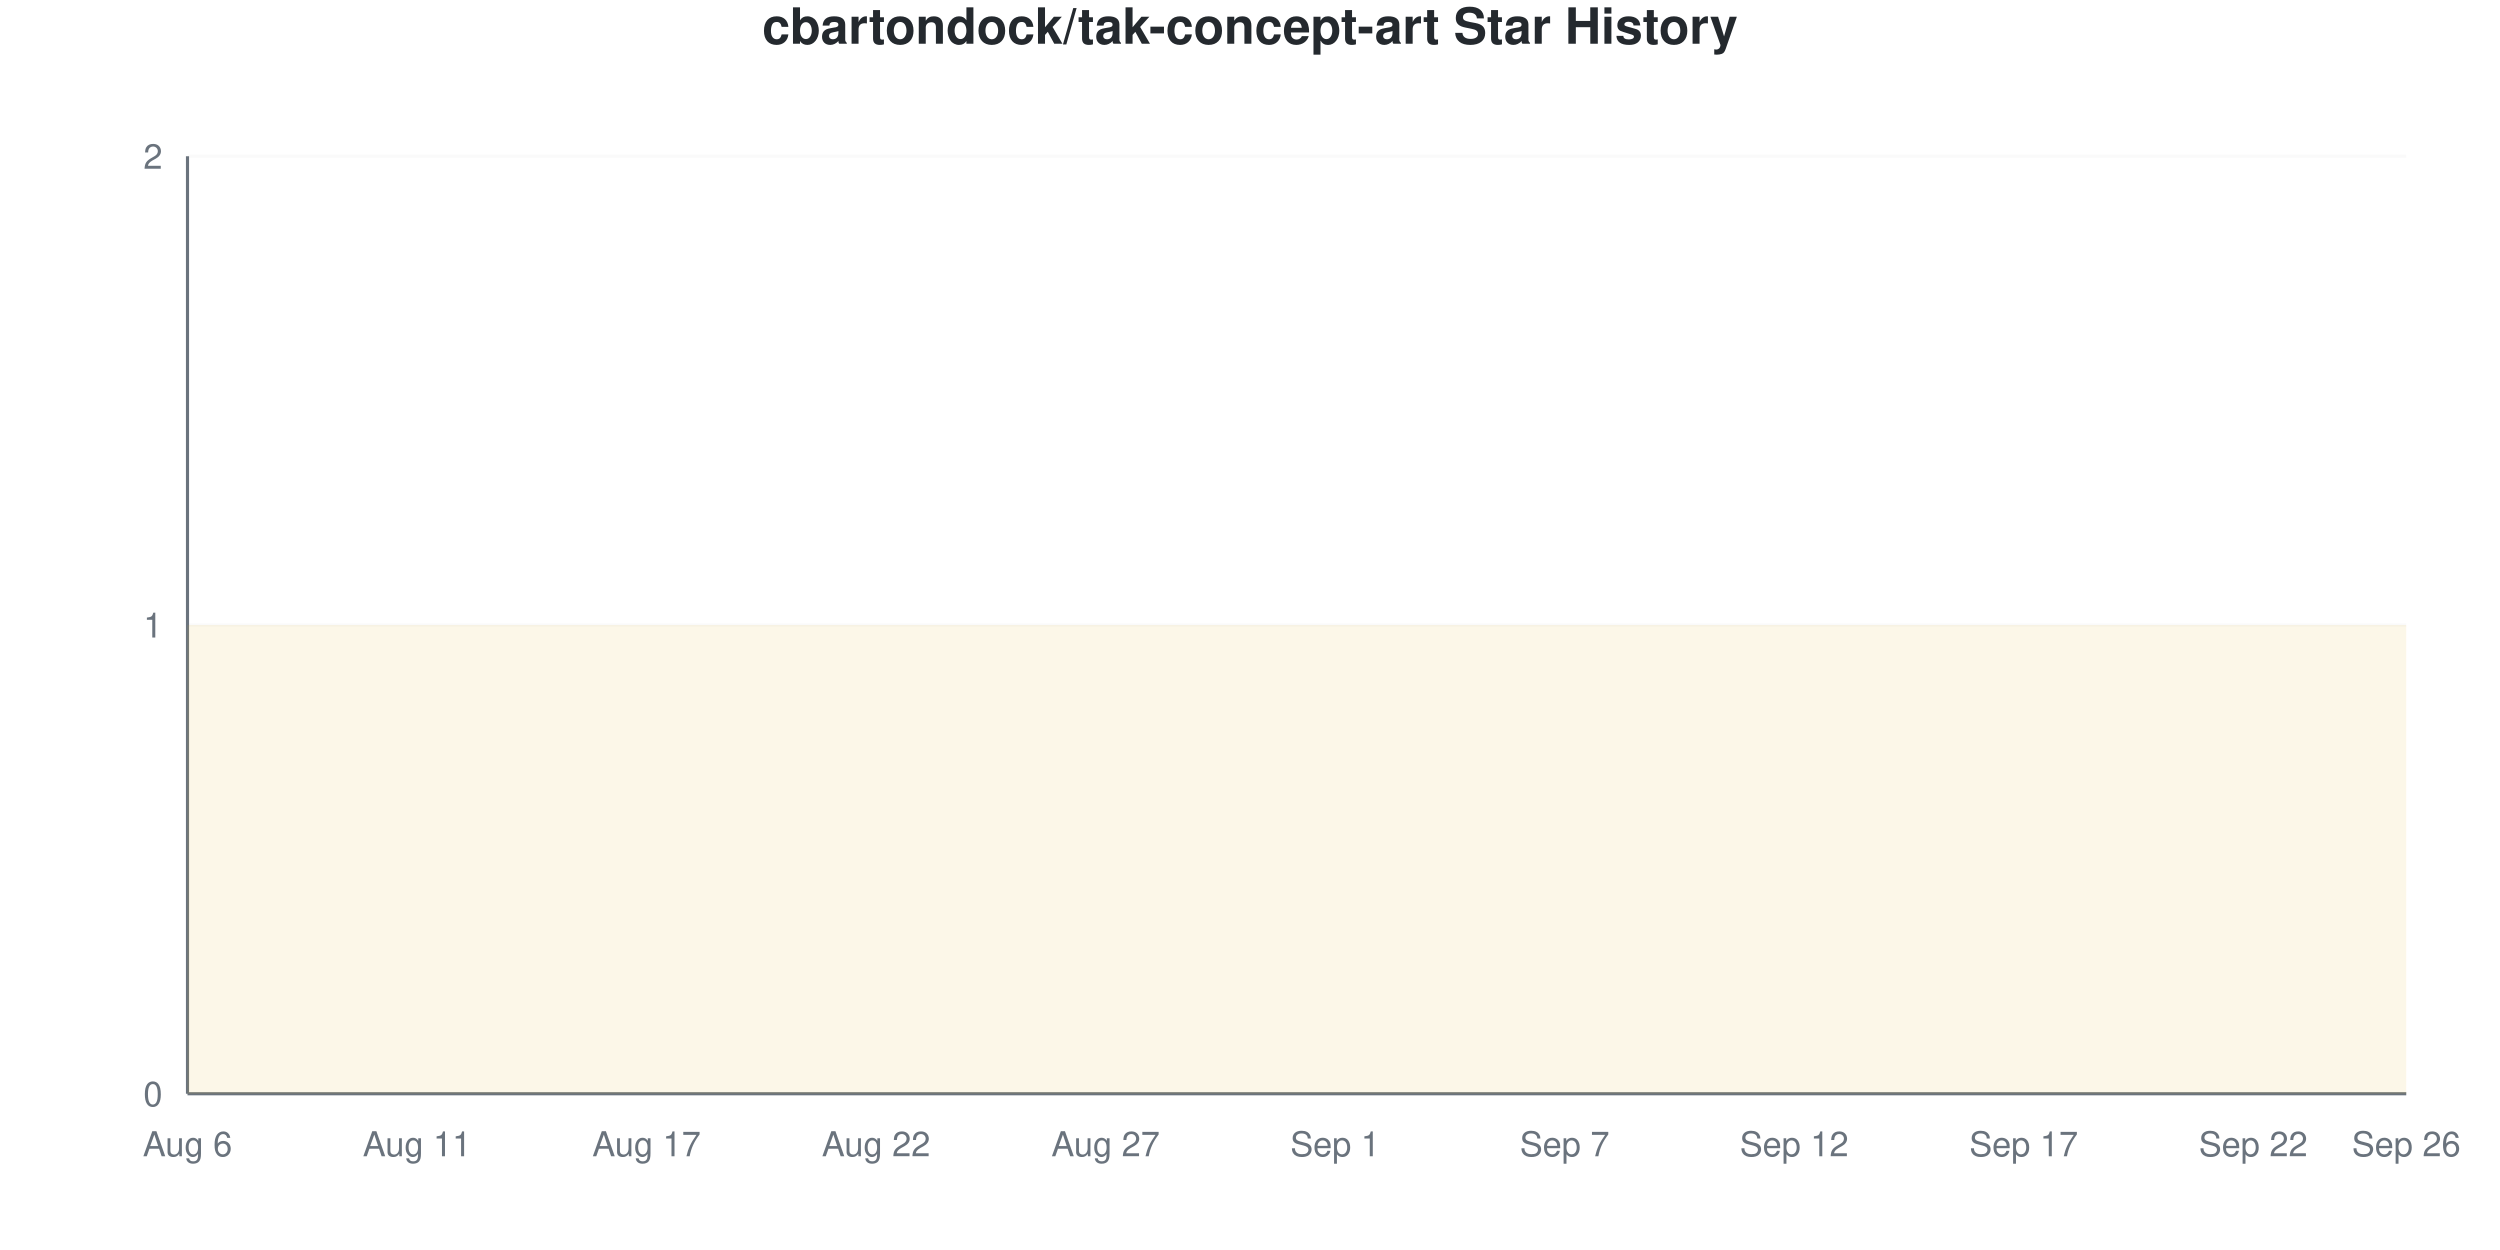
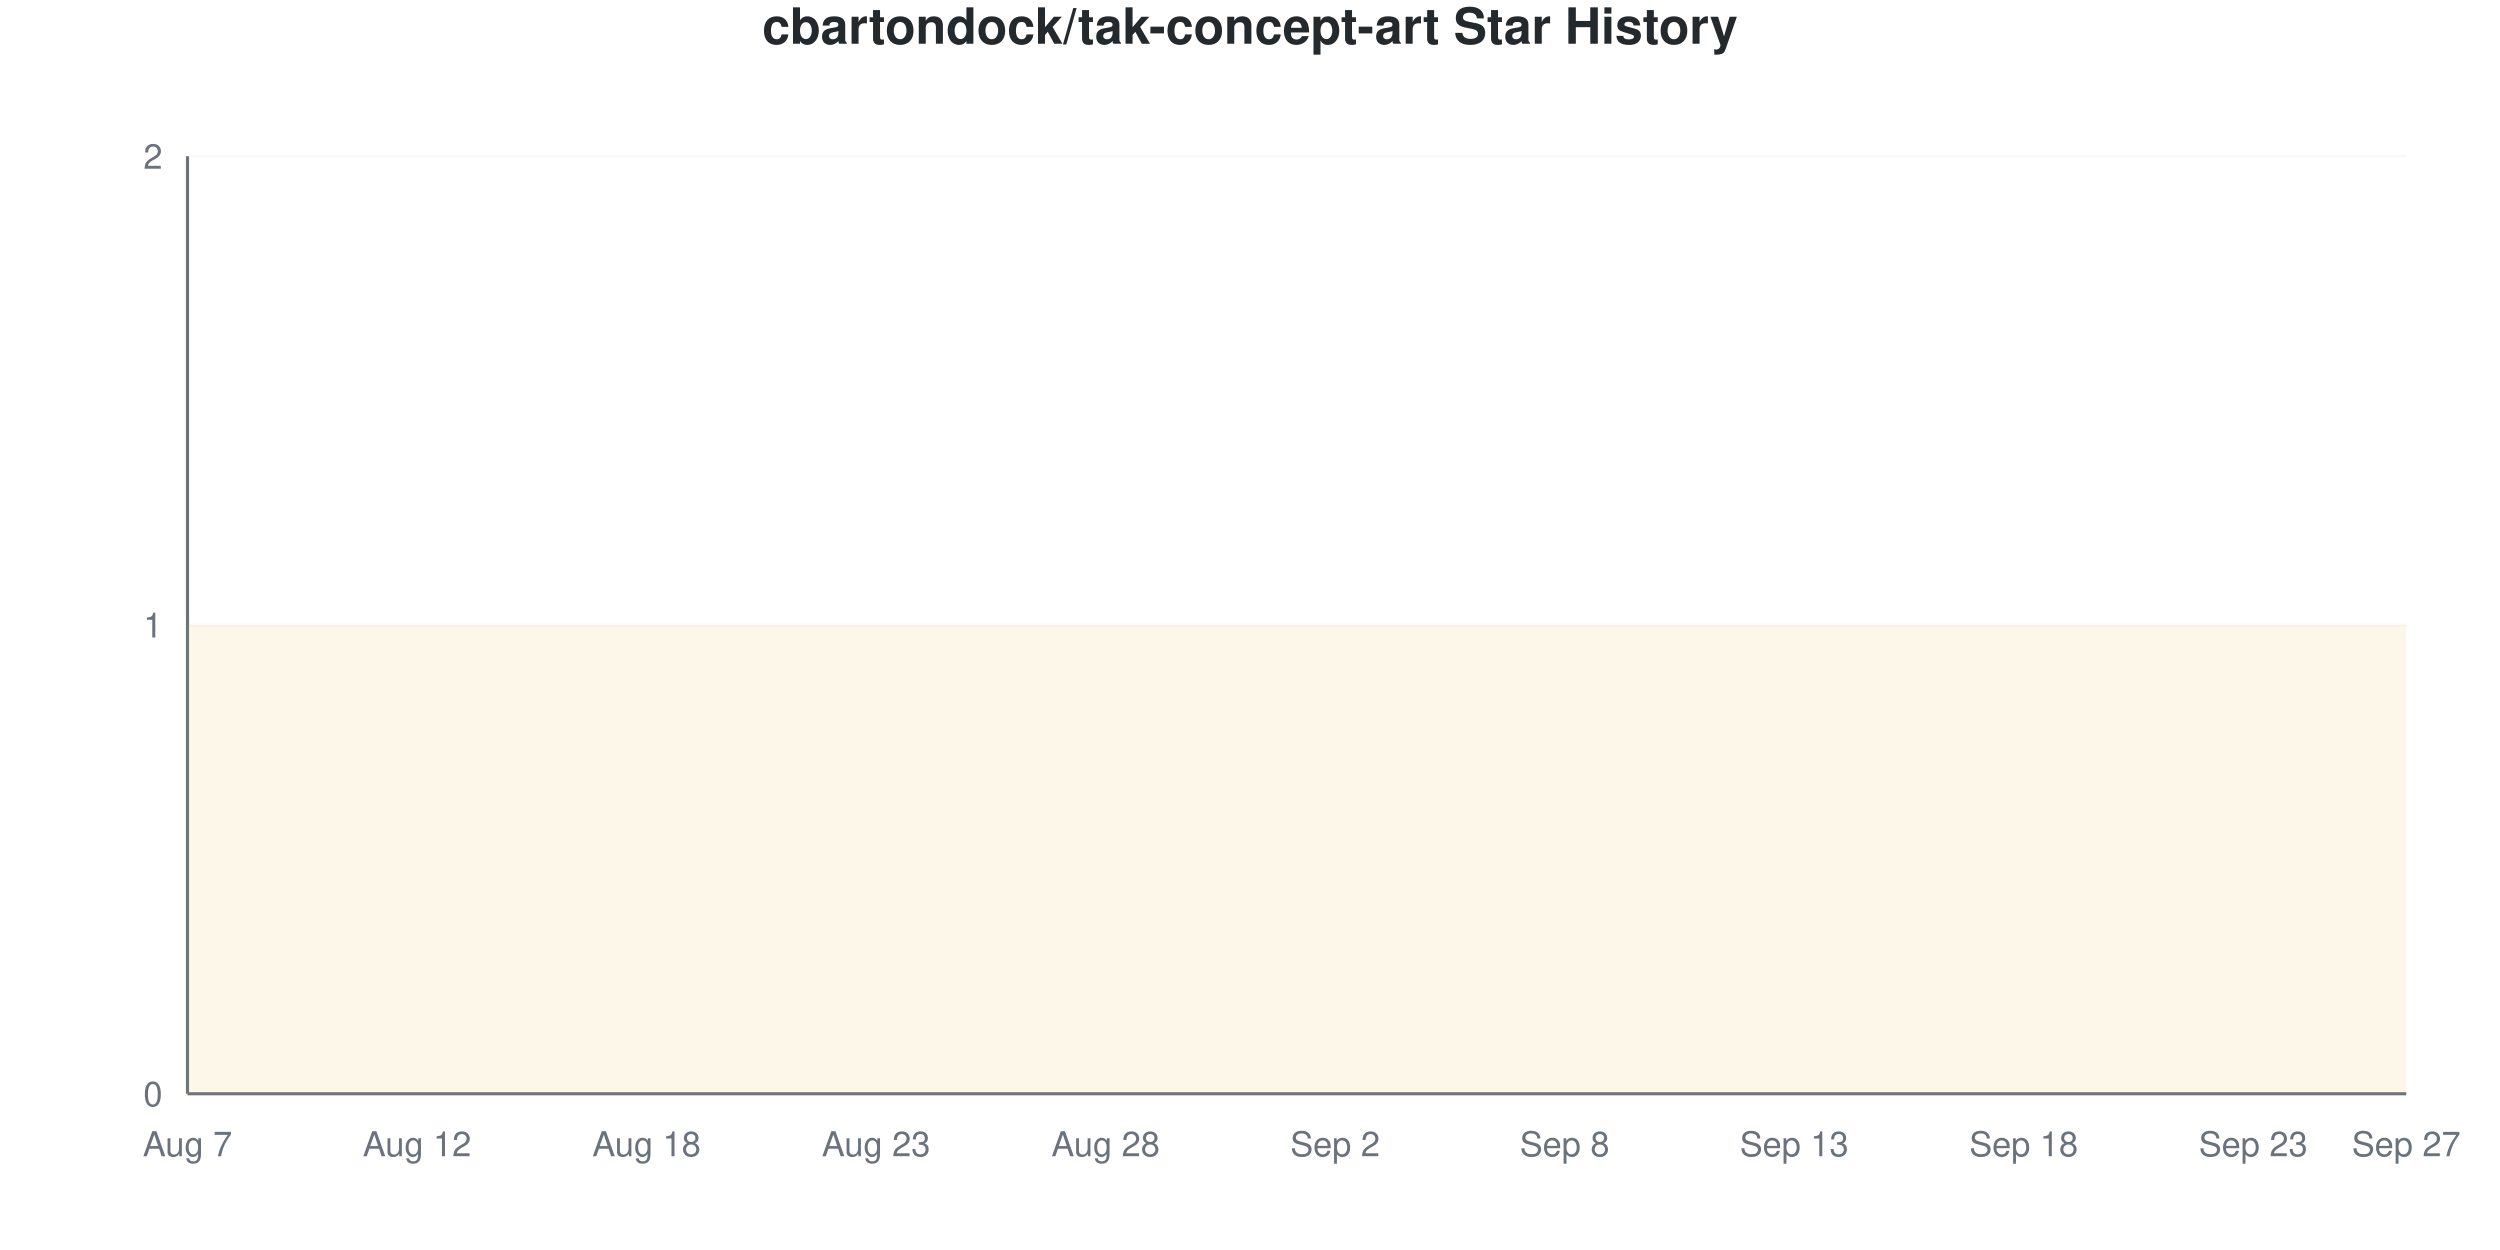
<svg xmlns="http://www.w3.org/2000/svg" viewBox="0 0 800 400" width="800" height="400">
  <style>
    @keyframes drawLine {
      to { stroke-dashoffset: 0; }
    }
    @keyframes fadeInPoint {
      from { opacity: 0; }
      to { opacity: 1; }
    }
    .data-line-0 {
      stroke-dasharray: 1290;
      stroke-dashoffset: 1290;
      animation: drawLine 2s ease-out forwards;
    }
    .data-point {
      opacity: 0;
      animation: fadeInPoint 0.5s ease-out forwards;
    }
    .chart-bg { fill: #fff; }
    .chart-text { fill: #24292e; }
    .chart-muted { fill: #6a737d; }
    .chart-grid { stroke: #eee; }
    .chart-axis { stroke: #6a737d; }
    @media (prefers-color-scheme: dark) {
      .chart-bg { fill: #0d1117; }
      .chart-text { fill: #e6edf3; }
      .chart-muted { fill: #8b949e; }
      .chart-grid { stroke: #21262d; }
      .chart-axis { stroke: #8b949e; }
    }
  </style>
  <rect width="800" height="400" class="chart-bg" />
  <text x="400" y="14" text-anchor="middle" class="chart-text" font-size="16" font-weight="bold" font-family="-apple-system, BlinkMacSystemFont, 'Segoe UI', Helvetica, Arial, sans-serif">cbartondock/tak-concept-art Star History</text>
  <g class="grid">
    <line x1="60" y1="350" x2="770" y2="350" class="chart-grid" stroke-opacity="0.3" />
    <text x="52" y="354" text-anchor="end" class="chart-muted" font-size="11" font-family="-apple-system, BlinkMacSystemFont, 'Segoe UI', Helvetica, Arial, sans-serif">0</text>
    <line x1="60" y1="200" x2="770" y2="200" class="chart-grid" stroke-opacity="0.3" />
    <text x="52" y="204" text-anchor="end" class="chart-muted" font-size="11" font-family="-apple-system, BlinkMacSystemFont, 'Segoe UI', Helvetica, Arial, sans-serif">1</text>
    <line x1="60" y1="50" x2="770" y2="50" class="chart-grid" stroke-opacity="0.3" />
    <text x="52" y="54" text-anchor="end" class="chart-muted" font-size="11" font-family="-apple-system, BlinkMacSystemFont, 'Segoe UI', Helvetica, Arial, sans-serif">2</text>
  </g>
  <g class="milestones">
    
  </g>
  <g class="x-axis">
-     <text x="60" y="370" text-anchor="middle" class="chart-muted" font-size="11" font-family="-apple-system, BlinkMacSystemFont, 'Segoe UI', Helvetica, Arial, sans-serif">Aug 6</text>
-     <text x="133.448" y="370" text-anchor="middle" class="chart-muted" font-size="11" font-family="-apple-system, BlinkMacSystemFont, 'Segoe UI', Helvetica, Arial, sans-serif">Aug 11</text>
-     <text x="206.897" y="370" text-anchor="middle" class="chart-muted" font-size="11" font-family="-apple-system, BlinkMacSystemFont, 'Segoe UI', Helvetica, Arial, sans-serif">Aug 17</text>
-     <text x="280.345" y="370" text-anchor="middle" class="chart-muted" font-size="11" font-family="-apple-system, BlinkMacSystemFont, 'Segoe UI', Helvetica, Arial, sans-serif">Aug 22</text>
-     <text x="353.793" y="370" text-anchor="middle" class="chart-muted" font-size="11" font-family="-apple-system, BlinkMacSystemFont, 'Segoe UI', Helvetica, Arial, sans-serif">Aug 27</text>
-     <text x="427.241" y="370" text-anchor="middle" class="chart-muted" font-size="11" font-family="-apple-system, BlinkMacSystemFont, 'Segoe UI', Helvetica, Arial, sans-serif">Sep 1</text>
-     <text x="500.69" y="370" text-anchor="middle" class="chart-muted" font-size="11" font-family="-apple-system, BlinkMacSystemFont, 'Segoe UI', Helvetica, Arial, sans-serif">Sep 7</text>
-     <text x="574.138" y="370" text-anchor="middle" class="chart-muted" font-size="11" font-family="-apple-system, BlinkMacSystemFont, 'Segoe UI', Helvetica, Arial, sans-serif">Sep 12</text>
-     <text x="647.586" y="370" text-anchor="middle" class="chart-muted" font-size="11" font-family="-apple-system, BlinkMacSystemFont, 'Segoe UI', Helvetica, Arial, sans-serif">Sep 17</text>
-     <text x="721.034" y="370" text-anchor="middle" class="chart-muted" font-size="11" font-family="-apple-system, BlinkMacSystemFont, 'Segoe UI', Helvetica, Arial, sans-serif">Sep 22</text>
-     <text x="770" y="370" text-anchor="middle" class="chart-muted" font-size="11" font-family="-apple-system, BlinkMacSystemFont, 'Segoe UI', Helvetica, Arial, sans-serif">Sep 26</text>
+     <text x="60" y="370" text-anchor="middle" class="chart-muted" font-size="11" font-family="-apple-system, BlinkMacSystemFont, 'Segoe UI', Helvetica, Arial, sans-serif">Aug 7</text>
+     <text x="133.448" y="370" text-anchor="middle" class="chart-muted" font-size="11" font-family="-apple-system, BlinkMacSystemFont, 'Segoe UI', Helvetica, Arial, sans-serif">Aug 12</text>
+     <text x="206.897" y="370" text-anchor="middle" class="chart-muted" font-size="11" font-family="-apple-system, BlinkMacSystemFont, 'Segoe UI', Helvetica, Arial, sans-serif">Aug 18</text>
+     <text x="280.345" y="370" text-anchor="middle" class="chart-muted" font-size="11" font-family="-apple-system, BlinkMacSystemFont, 'Segoe UI', Helvetica, Arial, sans-serif">Aug 23</text>
+     <text x="353.793" y="370" text-anchor="middle" class="chart-muted" font-size="11" font-family="-apple-system, BlinkMacSystemFont, 'Segoe UI', Helvetica, Arial, sans-serif">Aug 28</text>
+     <text x="427.241" y="370" text-anchor="middle" class="chart-muted" font-size="11" font-family="-apple-system, BlinkMacSystemFont, 'Segoe UI', Helvetica, Arial, sans-serif">Sep 2</text>
+     <text x="500.69" y="370" text-anchor="middle" class="chart-muted" font-size="11" font-family="-apple-system, BlinkMacSystemFont, 'Segoe UI', Helvetica, Arial, sans-serif">Sep 8</text>
+     <text x="574.138" y="370" text-anchor="middle" class="chart-muted" font-size="11" font-family="-apple-system, BlinkMacSystemFont, 'Segoe UI', Helvetica, Arial, sans-serif">Sep 13</text>
+     <text x="647.586" y="370" text-anchor="middle" class="chart-muted" font-size="11" font-family="-apple-system, BlinkMacSystemFont, 'Segoe UI', Helvetica, Arial, sans-serif">Sep 18</text>
+     <text x="721.034" y="370" text-anchor="middle" class="chart-muted" font-size="11" font-family="-apple-system, BlinkMacSystemFont, 'Segoe UI', Helvetica, Arial, sans-serif">Sep 23</text>
+     <text x="770" y="370" text-anchor="middle" class="chart-muted" font-size="11" font-family="-apple-system, BlinkMacSystemFont, 'Segoe UI', Helvetica, Arial, sans-serif">Sep 27</text>
  </g>
  <line x1="60" y1="50" x2="60" y2="350" class="chart-axis" stroke-width="1" />
  <line x1="60" y1="350" x2="770" y2="350" class="chart-axis" stroke-width="1" />
  <path d="M60,350 L60,200 C68.161,200 76.322,200 84.483,200 C92.644,200 100.805,200 108.966,200 C117.126,200 125.287,200 133.448,200 C141.609,200 149.77,200 157.931,200 C166.092,200 174.253,200 182.414,200 C190.575,200 198.736,200 206.897,200 C215.057,200 223.218,200 231.379,200 C239.54,200 247.701,200 255.862,200 C264.023,200 272.184,200 280.345,200 C288.506,200 296.667,200 304.828,200 C312.989,200 321.149,200 329.31,200 C337.471,200 345.632,200 353.793,200 C361.954,200 370.115,200 378.276,200 C386.437,200 394.598,200 402.759,200 C410.92,200 419.08,200 427.241,200 C435.402,200 443.563,200 451.724,200 C459.885,200 468.046,200 476.207,200 C484.368,200 492.529,200 500.69,200 C508.851,200 517.011,200 525.172,200 C533.333,200 541.494,200 549.655,200 C557.816,200 565.977,200 574.138,200 C582.299,200 590.46,200 598.621,200 C606.782,200 614.943,200 623.103,200 C631.264,200 639.425,200 647.586,200 C655.747,200 663.908,200 672.069,200 C680.23,200 688.391,200 696.552,200 C704.713,200 712.874,200 721.034,200 C729.195,200 737.356,200 745.517,200 C753.678,200 761.839,200 770,200 L770,350 L60,350 Z" fill="#dfb317" fill-opacity="0.1" />
  <path d="M60,350 L60,200 C68.161,200 76.322,200 84.483,200 C92.644,200 100.805,200 108.966,200 C117.126,200 125.287,200 133.448,200 C141.609,200 149.77,200 157.931,200 C166.092,200 174.253,200 182.414,200 C190.575,200 198.736,200 206.897,200 C215.057,200 223.218,200 231.379,200 C239.54,200 247.701,200 255.862,200 C264.023,200 272.184,200 280.345,200 C288.506,200 296.667,200 304.828,200 C312.989,200 321.149,200 329.31,200 C337.471,200 345.632,200 353.793,200 C361.954,200 370.115,200 378.276,200 C386.437,200 394.598,200 402.759,200 C410.92,200 419.08,200 427.241,200 C435.402,200 443.563,200 451.724,200 C459.885,200 468.046,200 476.207,200 C484.368,200 492.529,200 500.69,200 C508.851,200 517.011,200 525.172,200 C533.333,200 541.494,200 549.655,200 C557.816,200 565.977,200 574.138,200 C582.299,200 590.46,200 598.621,200 C606.782,200 614.943,200 623.103,200 C631.264,200 639.425,200 647.586,200 C655.747,200 663.908,200 672.069,200 C680.23,200 688.391,200 696.552,200 C704.713,200 712.874,200 721.034,200 C729.195,200 737.356,200 745.517,200 C753.678,200 761.839,200 770,200" fill="none" stroke="#dfb317" stroke-width="2.5" class="data-line-0" />
  <g class="points">
    <circle cx="60" cy="200" r="4" fill="#dfb317" class="data-point" style="animation-delay: 1.50s" />
    <circle cx="84.483" cy="200" r="4" fill="#dfb317" class="data-point" style="animation-delay: 1.55s" />
    <circle cx="108.966" cy="200" r="4" fill="#dfb317" class="data-point" style="animation-delay: 1.60s" />
    <circle cx="133.448" cy="200" r="4" fill="#dfb317" class="data-point" style="animation-delay: 1.65s" />
    <circle cx="157.931" cy="200" r="4" fill="#dfb317" class="data-point" style="animation-delay: 1.70s" />
    <circle cx="182.414" cy="200" r="4" fill="#dfb317" class="data-point" style="animation-delay: 1.75s" />
    <circle cx="206.897" cy="200" r="4" fill="#dfb317" class="data-point" style="animation-delay: 1.80s" />
    <circle cx="231.379" cy="200" r="4" fill="#dfb317" class="data-point" style="animation-delay: 1.85s" />
    <circle cx="255.862" cy="200" r="4" fill="#dfb317" class="data-point" style="animation-delay: 1.90s" />
    <circle cx="280.345" cy="200" r="4" fill="#dfb317" class="data-point" style="animation-delay: 1.95s" />
    <circle cx="304.828" cy="200" r="4" fill="#dfb317" class="data-point" style="animation-delay: 2.00s" />
    <circle cx="329.31" cy="200" r="4" fill="#dfb317" class="data-point" style="animation-delay: 2.05s" />
    <circle cx="353.793" cy="200" r="4" fill="#dfb317" class="data-point" style="animation-delay: 2.10s" />
    <circle cx="378.276" cy="200" r="4" fill="#dfb317" class="data-point" style="animation-delay: 2.15s" />
    <circle cx="402.759" cy="200" r="4" fill="#dfb317" class="data-point" style="animation-delay: 2.20s" />
    <circle cx="427.241" cy="200" r="4" fill="#dfb317" class="data-point" style="animation-delay: 2.25s" />
    <circle cx="451.724" cy="200" r="4" fill="#dfb317" class="data-point" style="animation-delay: 2.30s" />
    <circle cx="476.207" cy="200" r="4" fill="#dfb317" class="data-point" style="animation-delay: 2.35s" />
    <circle cx="500.69" cy="200" r="4" fill="#dfb317" class="data-point" style="animation-delay: 2.40s" />
    <circle cx="525.172" cy="200" r="4" fill="#dfb317" class="data-point" style="animation-delay: 2.45s" />
    <circle cx="549.655" cy="200" r="4" fill="#dfb317" class="data-point" style="animation-delay: 2.50s" />
    <circle cx="574.138" cy="200" r="4" fill="#dfb317" class="data-point" style="animation-delay: 2.55s" />
    <circle cx="598.621" cy="200" r="4" fill="#dfb317" class="data-point" style="animation-delay: 2.60s" />
    <circle cx="623.103" cy="200" r="4" fill="#dfb317" class="data-point" style="animation-delay: 2.65s" />
    <circle cx="647.586" cy="200" r="4" fill="#dfb317" class="data-point" style="animation-delay: 2.70s" />
    <circle cx="672.069" cy="200" r="4" fill="#dfb317" class="data-point" style="animation-delay: 2.75s" />
    <circle cx="696.552" cy="200" r="4" fill="#dfb317" class="data-point" style="animation-delay: 2.80s" />
    <circle cx="721.034" cy="200" r="4" fill="#dfb317" class="data-point" style="animation-delay: 2.85s" />
    <circle cx="745.517" cy="200" r="4" fill="#dfb317" class="data-point" style="animation-delay: 2.90s" />
    <circle cx="770" cy="200" r="4" fill="#dfb317" class="data-point" style="animation-delay: 2.95s" />
  </g>
</svg>
